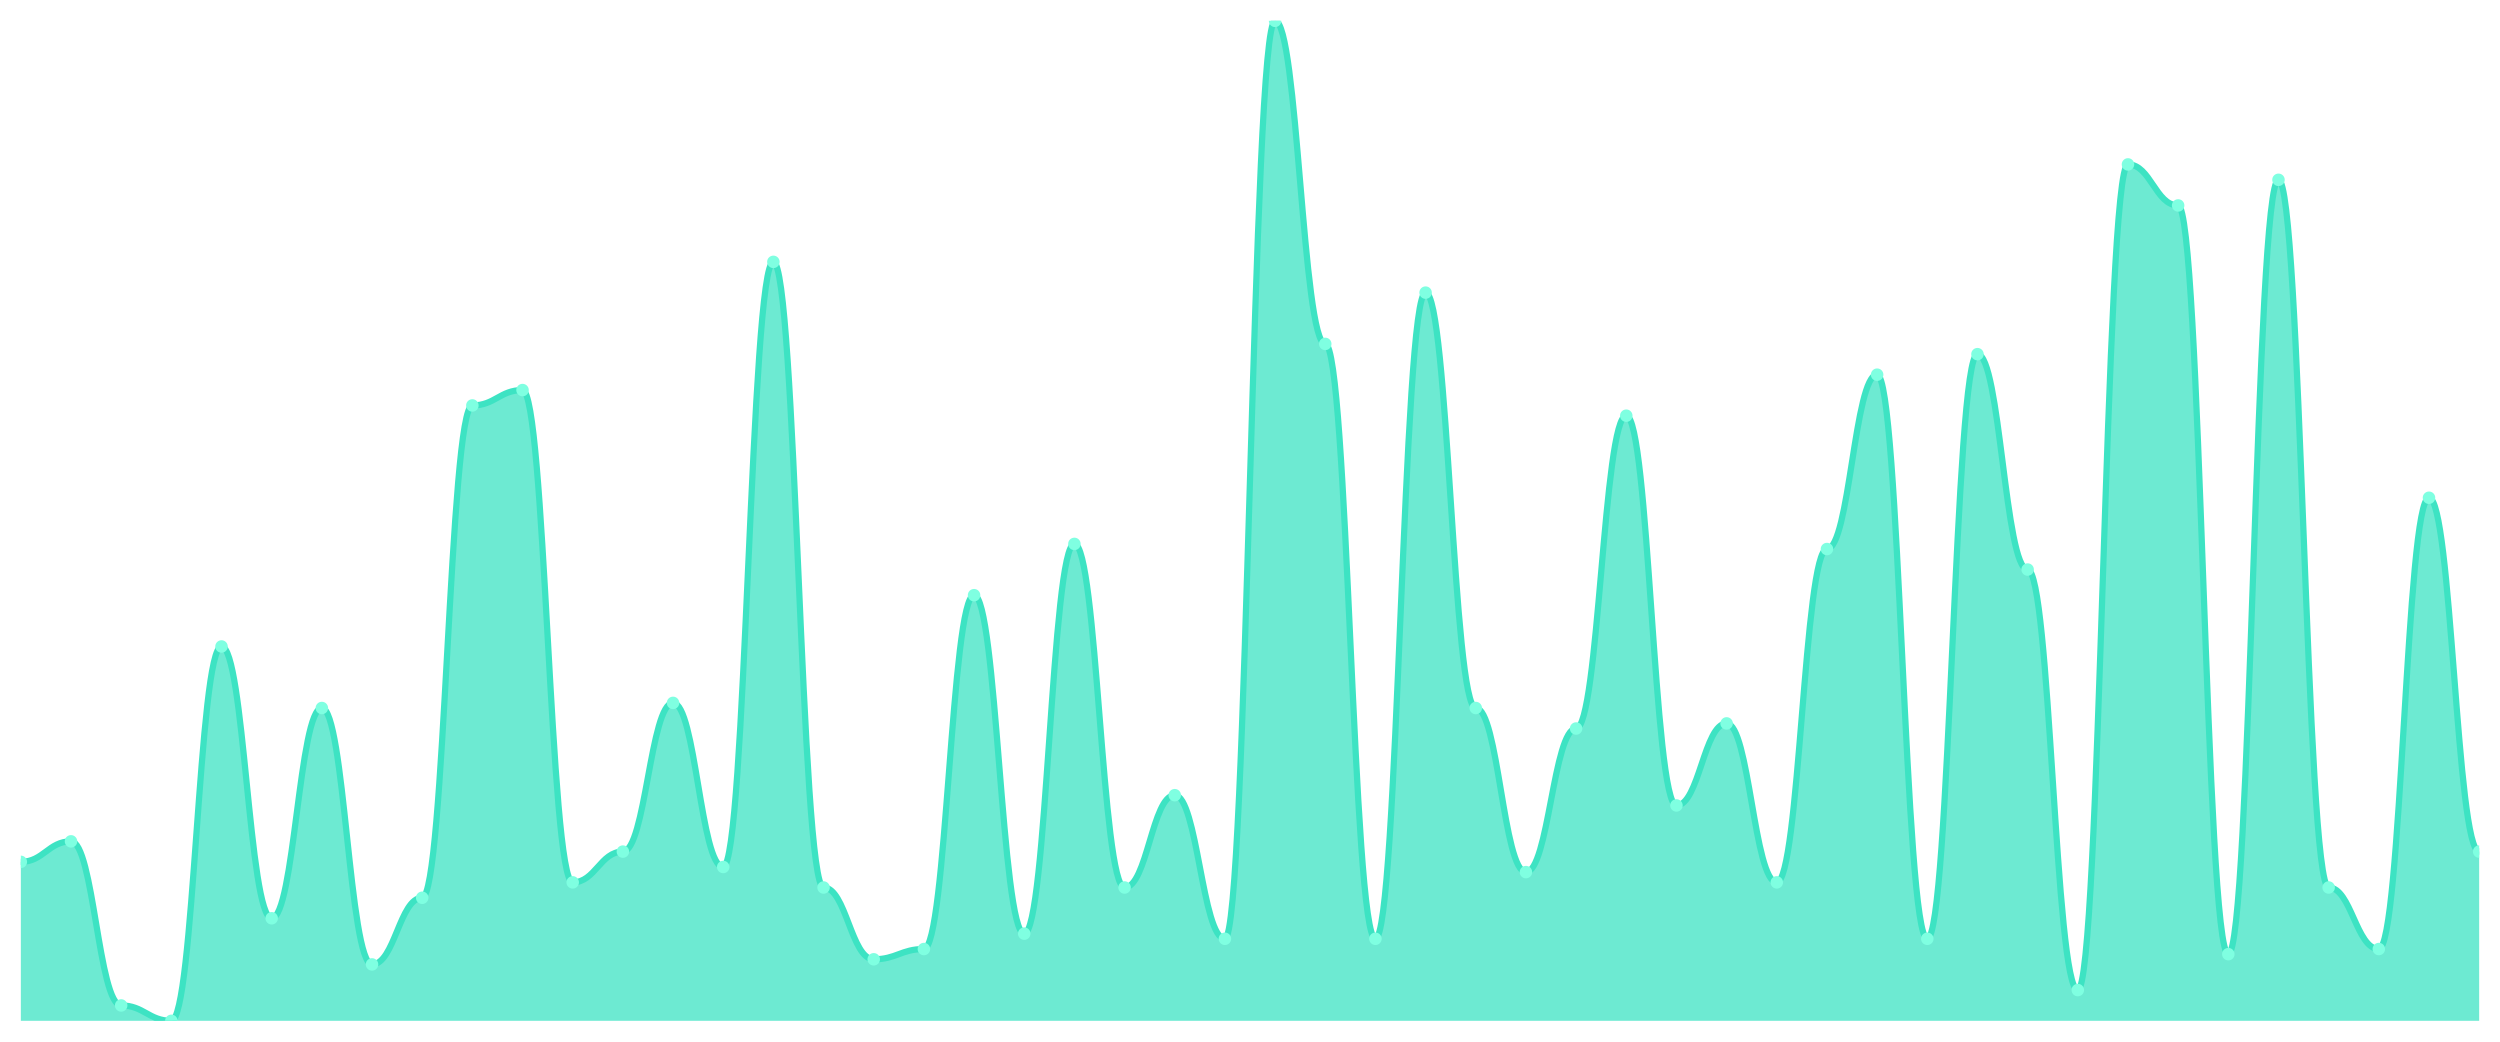
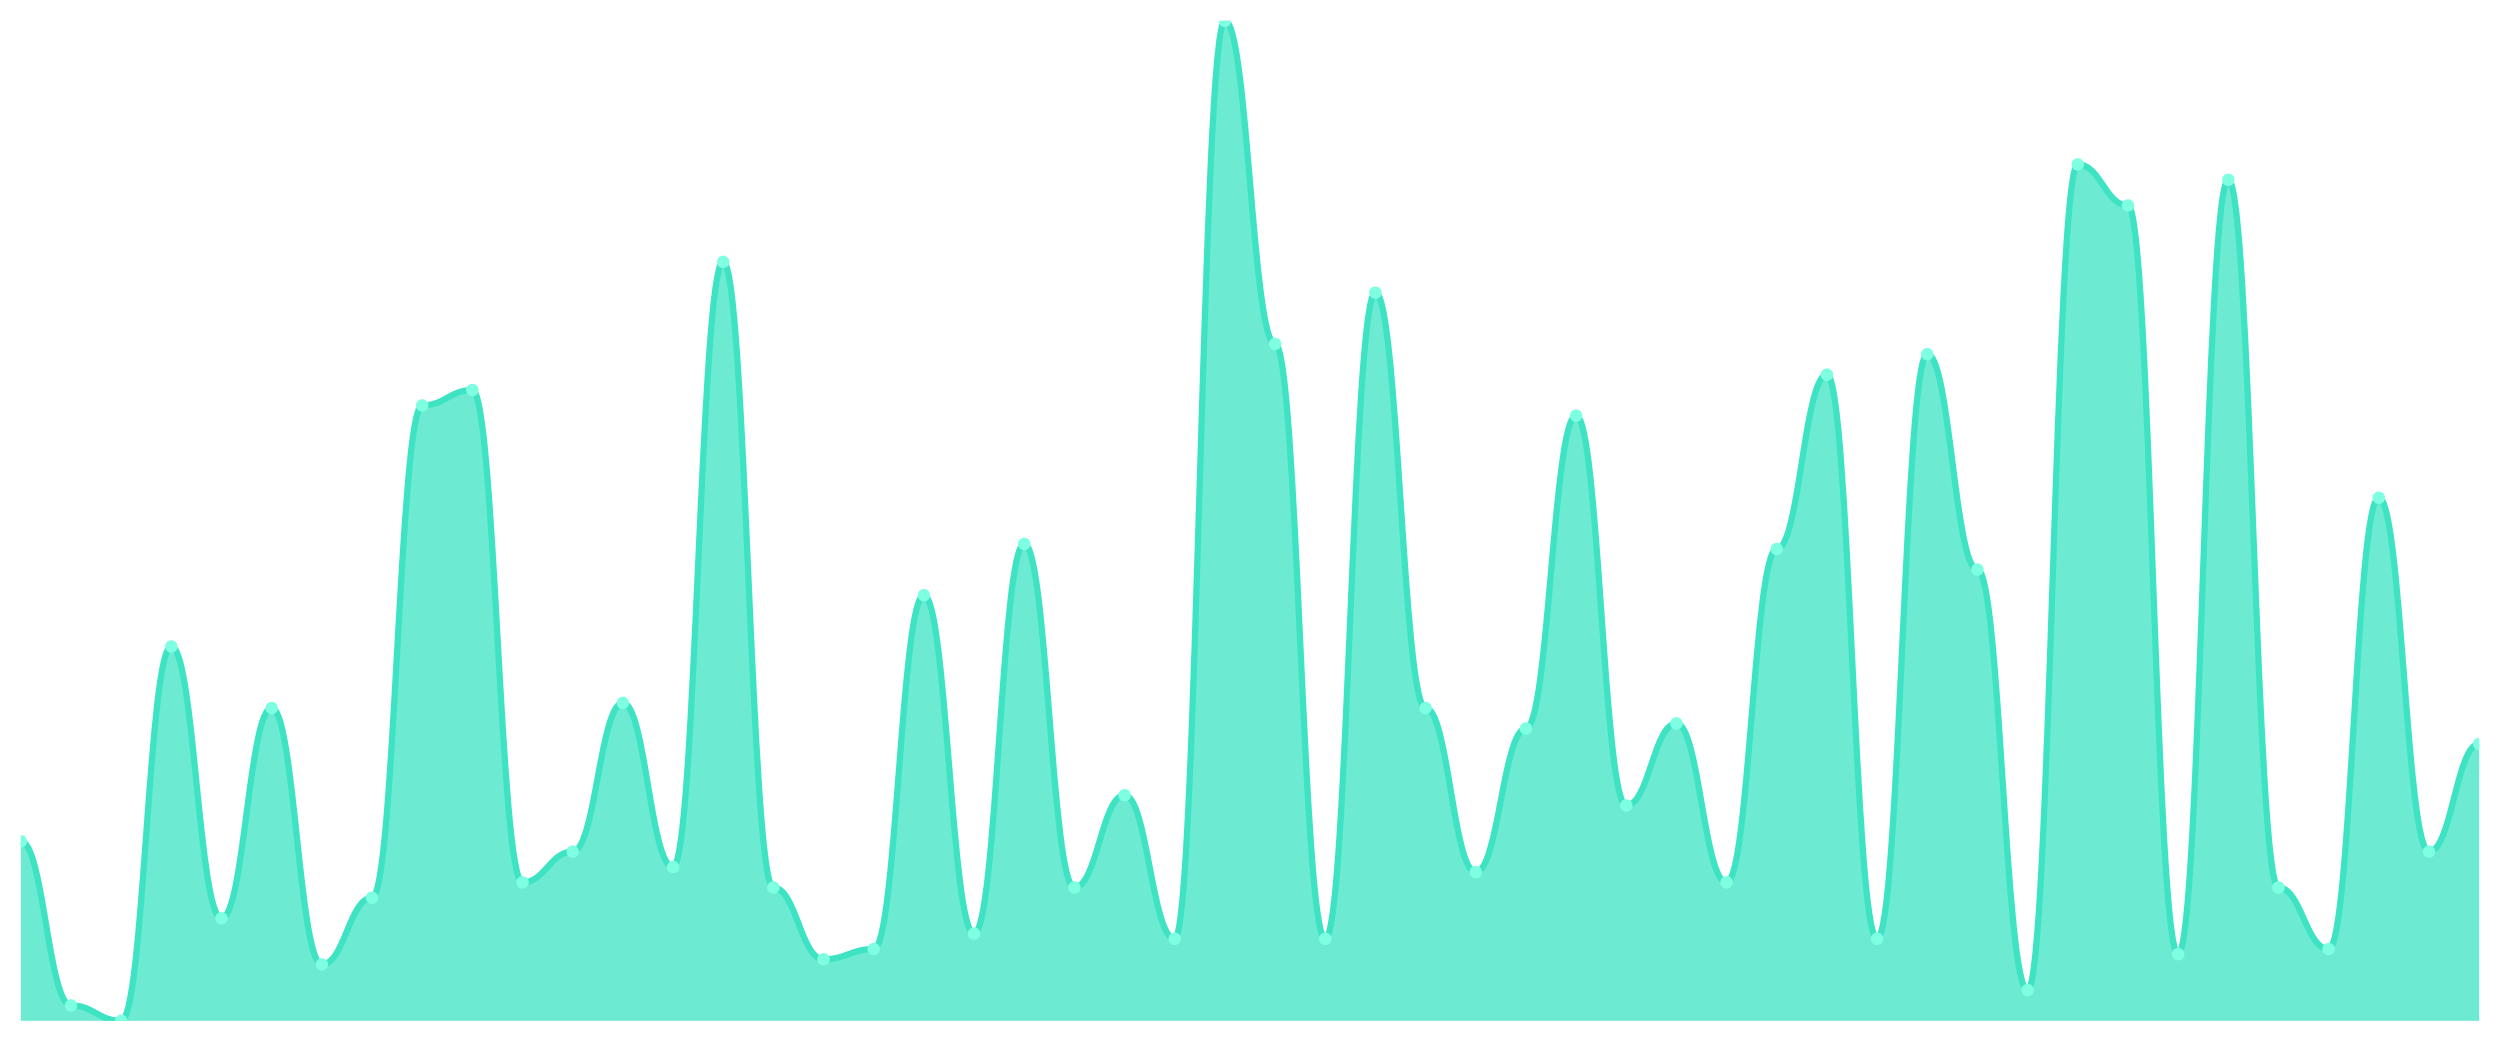
<svg xmlns="http://www.w3.org/2000/svg" viewBox="0 0 1200 500" width="1200" height="500">
  <defs>
    <clipPath id="c">
      <rect x="10" y="10" width="1180" height="480" />
    </clipPath>
  </defs>
  <rect width="1200" height="500" fill="none" />
  <g clip-path="url(#c)">
-     <path d="M 10,490 L 10,413.692 C 20.837,413.692 23.245,403.846 34.082,403.846 C 44.918,403.846 47.327,482.615 58.163,482.615 C 69,482.615 71.408,490 82.245,490 C 93.082,490 95.49,310.308 106.327,310.308 C 117.163,310.308 119.571,440.769 130.408,440.769 C 141.245,440.769 143.653,339.846 154.49,339.846 C 165.327,339.846 167.735,462.923 178.571,462.923 C 189.408,462.923 191.816,430.923 202.653,430.923 C 213.49,430.923 215.898,194.615 226.735,194.615 C 237.571,194.615 239.98,187.231 250.816,187.231 C 261.653,187.231 264.061,423.538 274.898,423.538 C 285.735,423.538 288.143,408.769 298.98,408.769 C 309.816,408.769 312.224,337.385 323.061,337.385 C 333.898,337.385 336.306,416.154 347.143,416.154 C 357.98,416.154 360.388,125.692 371.224,125.692 C 382.061,125.692 384.469,426 395.306,426 C 406.143,426 408.551,460.462 419.388,460.462 C 430.224,460.462 432.633,455.538 443.469,455.538 C 454.306,455.538 456.714,285.692 467.551,285.692 C 478.388,285.692 480.796,448.154 491.633,448.154 C 502.469,448.154 504.878,261.077 515.714,261.077 C 526.551,261.077 528.959,426 539.796,426 C 550.633,426 553.041,381.692 563.878,381.692 C 574.714,381.692 577.122,450.615 587.959,450.615 C 598.796,450.615 601.204,10 612.041,10 C 622.878,10 625.286,165.077 636.122,165.077 C 646.959,165.077 649.367,450.615 660.204,450.615 C 671.041,450.615 673.449,140.462 684.286,140.462 C 695.122,140.462 697.531,339.846 708.367,339.846 C 719.204,339.846 721.612,418.615 732.449,418.615 C 743.286,418.615 745.694,349.692 756.531,349.692 C 767.367,349.692 769.776,199.538 780.612,199.538 C 791.449,199.538 793.857,386.615 804.694,386.615 C 815.531,386.615 817.939,347.231 828.776,347.231 C 839.612,347.231 842.02,423.538 852.857,423.538 C 863.694,423.538 866.102,263.538 876.939,263.538 C 887.776,263.538 890.184,179.846 901.02,179.846 C 911.857,179.846 914.265,450.615 925.102,450.615 C 935.939,450.615 938.347,170 949.184,170 C 960.02,170 962.429,273.385 973.265,273.385 C 984.102,273.385 986.51,475.231 997.347,475.231 C 1008.184,475.231 1010.592,78.923 1021.429,78.923 C 1032.265,78.923 1034.673,98.615 1045.51,98.615 C 1056.347,98.615 1058.755,458 1069.592,458 C 1080.429,458 1082.837,86.308 1093.673,86.308 C 1104.51,86.308 1106.918,426 1117.755,426 C 1128.592,426 1131,455.538 1141.837,455.538 C 1152.673,455.538 1155.082,238.923 1165.918,238.923 C 1176.755,238.923 1179.163,408.769 1190,408.769 L 1190,490 Z" fill="rgba(61,227,195,0.75)" />
-     <path d="M 10,413.692 C 20.837,413.692 23.245,403.846 34.082,403.846 C 44.918,403.846 47.327,482.615 58.163,482.615 C 69,482.615 71.408,490 82.245,490 C 93.082,490 95.49,310.308 106.327,310.308 C 117.163,310.308 119.571,440.769 130.408,440.769 C 141.245,440.769 143.653,339.846 154.49,339.846 C 165.327,339.846 167.735,462.923 178.571,462.923 C 189.408,462.923 191.816,430.923 202.653,430.923 C 213.49,430.923 215.898,194.615 226.735,194.615 C 237.571,194.615 239.98,187.231 250.816,187.231 C 261.653,187.231 264.061,423.538 274.898,423.538 C 285.735,423.538 288.143,408.769 298.98,408.769 C 309.816,408.769 312.224,337.385 323.061,337.385 C 333.898,337.385 336.306,416.154 347.143,416.154 C 357.98,416.154 360.388,125.692 371.224,125.692 C 382.061,125.692 384.469,426 395.306,426 C 406.143,426 408.551,460.462 419.388,460.462 C 430.224,460.462 432.633,455.538 443.469,455.538 C 454.306,455.538 456.714,285.692 467.551,285.692 C 478.388,285.692 480.796,448.154 491.633,448.154 C 502.469,448.154 504.878,261.077 515.714,261.077 C 526.551,261.077 528.959,426 539.796,426 C 550.633,426 553.041,381.692 563.878,381.692 C 574.714,381.692 577.122,450.615 587.959,450.615 C 598.796,450.615 601.204,10 612.041,10 C 622.878,10 625.286,165.077 636.122,165.077 C 646.959,165.077 649.367,450.615 660.204,450.615 C 671.041,450.615 673.449,140.462 684.286,140.462 C 695.122,140.462 697.531,339.846 708.367,339.846 C 719.204,339.846 721.612,418.615 732.449,418.615 C 743.286,418.615 745.694,349.692 756.531,349.692 C 767.367,349.692 769.776,199.538 780.612,199.538 C 791.449,199.538 793.857,386.615 804.694,386.615 C 815.531,386.615 817.939,347.231 828.776,347.231 C 839.612,347.231 842.02,423.538 852.857,423.538 C 863.694,423.538 866.102,263.538 876.939,263.538 C 887.776,263.538 890.184,179.846 901.02,179.846 C 911.857,179.846 914.265,450.615 925.102,450.615 C 935.939,450.615 938.347,170 949.184,170 C 960.02,170 962.429,273.385 973.265,273.385 C 984.102,273.385 986.51,475.231 997.347,475.231 C 1008.184,475.231 1010.592,78.923 1021.429,78.923 C 1032.265,78.923 1034.673,98.615 1045.51,98.615 C 1056.347,98.615 1058.755,458 1069.592,458 C 1080.429,458 1082.837,86.308 1093.673,86.308 C 1104.51,86.308 1106.918,426 1117.755,426 C 1128.592,426 1131,455.538 1141.837,455.538 C 1152.673,455.538 1155.082,238.923 1165.918,238.923 C 1176.755,238.923 1179.163,408.769 1190,408.769" fill="none" stroke="#3de3c3" stroke-width="3" stroke-linecap="round" stroke-linejoin="round" />
-     <circle cx="10" cy="413.692" r="3" fill="#7fffe1" />
-     <circle cx="34.082" cy="403.846" r="3" fill="#7fffe1" />
-     <circle cx="58.163" cy="482.615" r="3" fill="#7fffe1" />
-     <circle cx="82.245" cy="490" r="3" fill="#7fffe1" />
-     <circle cx="106.327" cy="310.308" r="3" fill="#7fffe1" />
-     <circle cx="130.408" cy="440.769" r="3" fill="#7fffe1" />
-     <circle cx="154.49" cy="339.846" r="3" fill="#7fffe1" />
-     <circle cx="178.571" cy="462.923" r="3" fill="#7fffe1" />
-     <circle cx="202.653" cy="430.923" r="3" fill="#7fffe1" />
-     <circle cx="226.735" cy="194.615" r="3" fill="#7fffe1" />
-     <circle cx="250.816" cy="187.231" r="3" fill="#7fffe1" />
-     <circle cx="274.898" cy="423.538" r="3" fill="#7fffe1" />
-     <circle cx="298.98" cy="408.769" r="3" fill="#7fffe1" />
-     <circle cx="323.061" cy="337.385" r="3" fill="#7fffe1" />
-     <circle cx="347.143" cy="416.154" r="3" fill="#7fffe1" />
-     <circle cx="371.224" cy="125.692" r="3" fill="#7fffe1" />
-     <circle cx="395.306" cy="426" r="3" fill="#7fffe1" />
-     <circle cx="419.388" cy="460.462" r="3" fill="#7fffe1" />
-     <circle cx="443.469" cy="455.538" r="3" fill="#7fffe1" />
-     <circle cx="467.551" cy="285.692" r="3" fill="#7fffe1" />
-     <circle cx="491.633" cy="448.154" r="3" fill="#7fffe1" />
-     <circle cx="515.714" cy="261.077" r="3" fill="#7fffe1" />
-     <circle cx="539.796" cy="426" r="3" fill="#7fffe1" />
-     <circle cx="563.878" cy="381.692" r="3" fill="#7fffe1" />
-     <circle cx="587.959" cy="450.615" r="3" fill="#7fffe1" />
-     <circle cx="612.041" cy="10" r="3" fill="#7fffe1" />
-     <circle cx="636.122" cy="165.077" r="3" fill="#7fffe1" />
-     <circle cx="660.204" cy="450.615" r="3" fill="#7fffe1" />
-     <circle cx="684.286" cy="140.462" r="3" fill="#7fffe1" />
-     <circle cx="708.367" cy="339.846" r="3" fill="#7fffe1" />
-     <circle cx="732.449" cy="418.615" r="3" fill="#7fffe1" />
-     <circle cx="756.531" cy="349.692" r="3" fill="#7fffe1" />
-     <circle cx="780.612" cy="199.538" r="3" fill="#7fffe1" />
-     <circle cx="804.694" cy="386.615" r="3" fill="#7fffe1" />
-     <circle cx="828.776" cy="347.231" r="3" fill="#7fffe1" />
-     <circle cx="852.857" cy="423.538" r="3" fill="#7fffe1" />
-     <circle cx="876.939" cy="263.538" r="3" fill="#7fffe1" />
-     <circle cx="901.02" cy="179.846" r="3" fill="#7fffe1" />
-     <circle cx="925.102" cy="450.615" r="3" fill="#7fffe1" />
-     <circle cx="949.184" cy="170" r="3" fill="#7fffe1" />
-     <circle cx="973.265" cy="273.385" r="3" fill="#7fffe1" />
-     <circle cx="997.347" cy="475.231" r="3" fill="#7fffe1" />
-     <circle cx="1021.429" cy="78.923" r="3" fill="#7fffe1" />
-     <circle cx="1045.51" cy="98.615" r="3" fill="#7fffe1" />
-     <circle cx="1069.592" cy="458" r="3" fill="#7fffe1" />
-     <circle cx="1093.673" cy="86.308" r="3" fill="#7fffe1" />
-     <circle cx="1117.755" cy="426" r="3" fill="#7fffe1" />
-     <circle cx="1141.837" cy="455.538" r="3" fill="#7fffe1" />
-     <circle cx="1165.918" cy="238.923" r="3" fill="#7fffe1" />
-     <circle cx="1190" cy="408.769" r="3" fill="#7fffe1" />
+     <path d="M 10,490 L 10,403.846 C 20.837,403.846 23.245,482.615 34.082,482.615 C 44.918,482.615 47.327,490 58.163,490 C 69,490 71.408,310.308 82.245,310.308 C 93.082,310.308 95.49,440.769 106.327,440.769 C 117.163,440.769 119.571,339.846 130.408,339.846 C 141.245,339.846 143.653,462.923 154.49,462.923 C 165.327,462.923 167.735,430.923 178.571,430.923 C 189.408,430.923 191.816,194.615 202.653,194.615 C 213.49,194.615 215.898,187.231 226.735,187.231 C 237.571,187.231 239.98,423.538 250.816,423.538 C 261.653,423.538 264.061,408.769 274.898,408.769 C 285.735,408.769 288.143,337.385 298.98,337.385 C 309.816,337.385 312.224,416.154 323.061,416.154 C 333.898,416.154 336.306,125.692 347.143,125.692 C 357.98,125.692 360.388,426 371.224,426 C 382.061,426 384.469,460.462 395.306,460.462 C 406.143,460.462 408.551,455.538 419.388,455.538 C 430.224,455.538 432.633,285.692 443.469,285.692 C 454.306,285.692 456.714,448.154 467.551,448.154 C 478.388,448.154 480.796,261.077 491.633,261.077 C 502.469,261.077 504.878,426 515.714,426 C 526.551,426 528.959,381.692 539.796,381.692 C 550.633,381.692 553.041,450.615 563.878,450.615 C 574.714,450.615 577.122,10 587.959,10 C 598.796,10 601.204,165.077 612.041,165.077 C 622.878,165.077 625.286,450.615 636.122,450.615 C 646.959,450.615 649.367,140.462 660.204,140.462 C 671.041,140.462 673.449,339.846 684.286,339.846 C 695.122,339.846 697.531,418.615 708.367,418.615 C 719.204,418.615 721.612,349.692 732.449,349.692 C 743.286,349.692 745.694,199.538 756.531,199.538 C 767.367,199.538 769.776,386.615 780.612,386.615 C 791.449,386.615 793.857,347.231 804.694,347.231 C 815.531,347.231 817.939,423.538 828.776,423.538 C 839.612,423.538 842.02,263.538 852.857,263.538 C 863.694,263.538 866.102,179.846 876.939,179.846 C 887.776,179.846 890.184,450.615 901.02,450.615 C 911.857,450.615 914.265,170 925.102,170 C 935.939,170 938.347,273.385 949.184,273.385 C 960.02,273.385 962.429,475.231 973.265,475.231 C 984.102,475.231 986.51,78.923 997.347,78.923 C 1008.184,78.923 1010.592,98.615 1021.429,98.615 C 1032.265,98.615 1034.673,458 1045.51,458 C 1056.347,458 1058.755,86.308 1069.592,86.308 C 1080.429,86.308 1082.837,426 1093.673,426 C 1104.51,426 1106.918,455.538 1117.755,455.538 C 1128.592,455.538 1131,238.923 1141.837,238.923 C 1152.673,238.923 1155.082,408.769 1165.918,408.769 C 1176.755,408.769 1179.163,357.077 1190,357.077 L 1190,490 Z" fill="rgba(61,227,195,0.75)" />
+     <path d="M 10,403.846 C 20.837,403.846 23.245,482.615 34.082,482.615 C 44.918,482.615 47.327,490 58.163,490 C 69,490 71.408,310.308 82.245,310.308 C 93.082,310.308 95.49,440.769 106.327,440.769 C 117.163,440.769 119.571,339.846 130.408,339.846 C 141.245,339.846 143.653,462.923 154.49,462.923 C 165.327,462.923 167.735,430.923 178.571,430.923 C 189.408,430.923 191.816,194.615 202.653,194.615 C 213.49,194.615 215.898,187.231 226.735,187.231 C 237.571,187.231 239.98,423.538 250.816,423.538 C 261.653,423.538 264.061,408.769 274.898,408.769 C 285.735,408.769 288.143,337.385 298.98,337.385 C 309.816,337.385 312.224,416.154 323.061,416.154 C 333.898,416.154 336.306,125.692 347.143,125.692 C 357.98,125.692 360.388,426 371.224,426 C 382.061,426 384.469,460.462 395.306,460.462 C 406.143,460.462 408.551,455.538 419.388,455.538 C 430.224,455.538 432.633,285.692 443.469,285.692 C 454.306,285.692 456.714,448.154 467.551,448.154 C 478.388,448.154 480.796,261.077 491.633,261.077 C 502.469,261.077 504.878,426 515.714,426 C 526.551,426 528.959,381.692 539.796,381.692 C 550.633,381.692 553.041,450.615 563.878,450.615 C 574.714,450.615 577.122,10 587.959,10 C 598.796,10 601.204,165.077 612.041,165.077 C 622.878,165.077 625.286,450.615 636.122,450.615 C 646.959,450.615 649.367,140.462 660.204,140.462 C 671.041,140.462 673.449,339.846 684.286,339.846 C 695.122,339.846 697.531,418.615 708.367,418.615 C 719.204,418.615 721.612,349.692 732.449,349.692 C 743.286,349.692 745.694,199.538 756.531,199.538 C 767.367,199.538 769.776,386.615 780.612,386.615 C 791.449,386.615 793.857,347.231 804.694,347.231 C 815.531,347.231 817.939,423.538 828.776,423.538 C 839.612,423.538 842.02,263.538 852.857,263.538 C 863.694,263.538 866.102,179.846 876.939,179.846 C 887.776,179.846 890.184,450.615 901.02,450.615 C 911.857,450.615 914.265,170 925.102,170 C 935.939,170 938.347,273.385 949.184,273.385 C 960.02,273.385 962.429,475.231 973.265,475.231 C 984.102,475.231 986.51,78.923 997.347,78.923 C 1008.184,78.923 1010.592,98.615 1021.429,98.615 C 1032.265,98.615 1034.673,458 1045.51,458 C 1056.347,458 1058.755,86.308 1069.592,86.308 C 1080.429,86.308 1082.837,426 1093.673,426 C 1104.51,426 1106.918,455.538 1117.755,455.538 C 1128.592,455.538 1131,238.923 1141.837,238.923 C 1152.673,238.923 1155.082,408.769 1165.918,408.769 C 1176.755,408.769 1179.163,357.077 1190,357.077" fill="none" stroke="#3de3c3" stroke-width="3" stroke-linecap="round" stroke-linejoin="round" />
+     <circle cx="10" cy="403.846" r="3" fill="#7fffe1" />
+     <circle cx="34.082" cy="482.615" r="3" fill="#7fffe1" />
+     <circle cx="58.163" cy="490" r="3" fill="#7fffe1" />
+     <circle cx="82.245" cy="310.308" r="3" fill="#7fffe1" />
+     <circle cx="106.327" cy="440.769" r="3" fill="#7fffe1" />
+     <circle cx="130.408" cy="339.846" r="3" fill="#7fffe1" />
+     <circle cx="154.49" cy="462.923" r="3" fill="#7fffe1" />
+     <circle cx="178.571" cy="430.923" r="3" fill="#7fffe1" />
+     <circle cx="202.653" cy="194.615" r="3" fill="#7fffe1" />
+     <circle cx="226.735" cy="187.231" r="3" fill="#7fffe1" />
+     <circle cx="250.816" cy="423.538" r="3" fill="#7fffe1" />
+     <circle cx="274.898" cy="408.769" r="3" fill="#7fffe1" />
+     <circle cx="298.98" cy="337.385" r="3" fill="#7fffe1" />
+     <circle cx="323.061" cy="416.154" r="3" fill="#7fffe1" />
+     <circle cx="347.143" cy="125.692" r="3" fill="#7fffe1" />
+     <circle cx="371.224" cy="426" r="3" fill="#7fffe1" />
+     <circle cx="395.306" cy="460.462" r="3" fill="#7fffe1" />
+     <circle cx="419.388" cy="455.538" r="3" fill="#7fffe1" />
+     <circle cx="443.469" cy="285.692" r="3" fill="#7fffe1" />
+     <circle cx="467.551" cy="448.154" r="3" fill="#7fffe1" />
+     <circle cx="491.633" cy="261.077" r="3" fill="#7fffe1" />
+     <circle cx="515.714" cy="426" r="3" fill="#7fffe1" />
+     <circle cx="539.796" cy="381.692" r="3" fill="#7fffe1" />
+     <circle cx="563.878" cy="450.615" r="3" fill="#7fffe1" />
+     <circle cx="587.959" cy="10" r="3" fill="#7fffe1" />
+     <circle cx="612.041" cy="165.077" r="3" fill="#7fffe1" />
+     <circle cx="636.122" cy="450.615" r="3" fill="#7fffe1" />
+     <circle cx="660.204" cy="140.462" r="3" fill="#7fffe1" />
+     <circle cx="684.286" cy="339.846" r="3" fill="#7fffe1" />
+     <circle cx="708.367" cy="418.615" r="3" fill="#7fffe1" />
+     <circle cx="732.449" cy="349.692" r="3" fill="#7fffe1" />
+     <circle cx="756.531" cy="199.538" r="3" fill="#7fffe1" />
+     <circle cx="780.612" cy="386.615" r="3" fill="#7fffe1" />
+     <circle cx="804.694" cy="347.231" r="3" fill="#7fffe1" />
+     <circle cx="828.776" cy="423.538" r="3" fill="#7fffe1" />
+     <circle cx="852.857" cy="263.538" r="3" fill="#7fffe1" />
+     <circle cx="876.939" cy="179.846" r="3" fill="#7fffe1" />
+     <circle cx="901.02" cy="450.615" r="3" fill="#7fffe1" />
+     <circle cx="925.102" cy="170" r="3" fill="#7fffe1" />
+     <circle cx="949.184" cy="273.385" r="3" fill="#7fffe1" />
+     <circle cx="973.265" cy="475.231" r="3" fill="#7fffe1" />
+     <circle cx="997.347" cy="78.923" r="3" fill="#7fffe1" />
+     <circle cx="1021.429" cy="98.615" r="3" fill="#7fffe1" />
+     <circle cx="1045.51" cy="458" r="3" fill="#7fffe1" />
+     <circle cx="1069.592" cy="86.308" r="3" fill="#7fffe1" />
+     <circle cx="1093.673" cy="426" r="3" fill="#7fffe1" />
+     <circle cx="1117.755" cy="455.538" r="3" fill="#7fffe1" />
+     <circle cx="1141.837" cy="238.923" r="3" fill="#7fffe1" />
+     <circle cx="1165.918" cy="408.769" r="3" fill="#7fffe1" />
+     <circle cx="1190" cy="357.077" r="3" fill="#7fffe1" />
  </g>
</svg>
